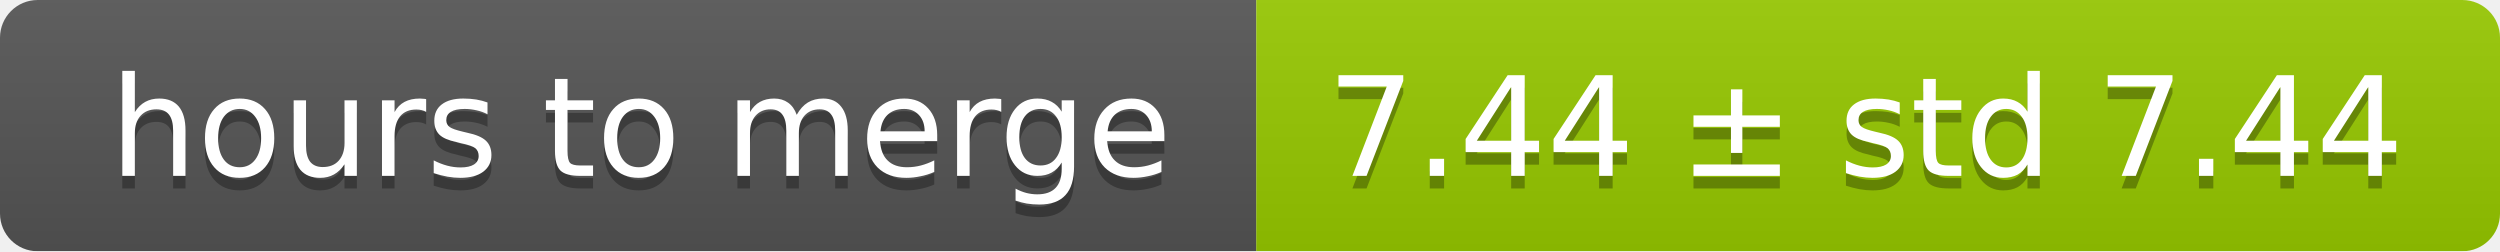
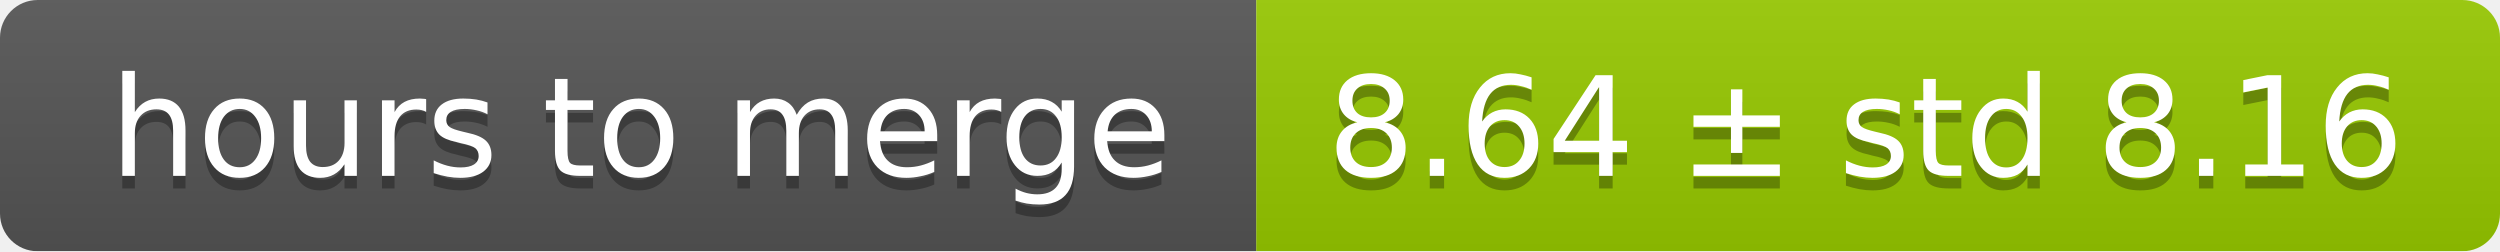
<svg xmlns="http://www.w3.org/2000/svg" width="199" height="20">
  <linearGradient id="smooth" x2="0" y2="100%">
    <stop offset="0" stop-color="#bbb" stop-opacity=".1" />
    <stop offset="1" stop-opacity=".1" />
  </linearGradient>
  <mask id="round">
    <rect width="199" height="20" rx="3" fill="#fff" />
  </mask>
  <g mask="url(#round)">
    <rect width="100" height="20" fill="#555" />
    <rect x="100" width="99" height="20" fill="#97ca00" />
    <rect width="199" height="20" fill="url(#smooth)" />
  </g>
  <g fill="#fff" text-anchor="middle" font-family="DejaVu Sans,Verdana,Geneva,sans-serif" font-size="11">
    <text x="51" y="15" fill="#010101" fill-opacity=".3">hours to merge</text>
    <text x="51" y="14">hours to merge</text>
-     <text x="148.5" y="15" fill="#010101" fill-opacity=".3">7.44 ± std 7.44</text>
-     <text x="148.5" y="14">7.44 ± std 7.44</text>
+     <text x="148.5" y="15" fill="#010101" fill-opacity=".3">8.64 ± std 8.16</text>
+     <text x="148.5" y="14">8.64 ± std 8.16</text>
  </g>
</svg>
